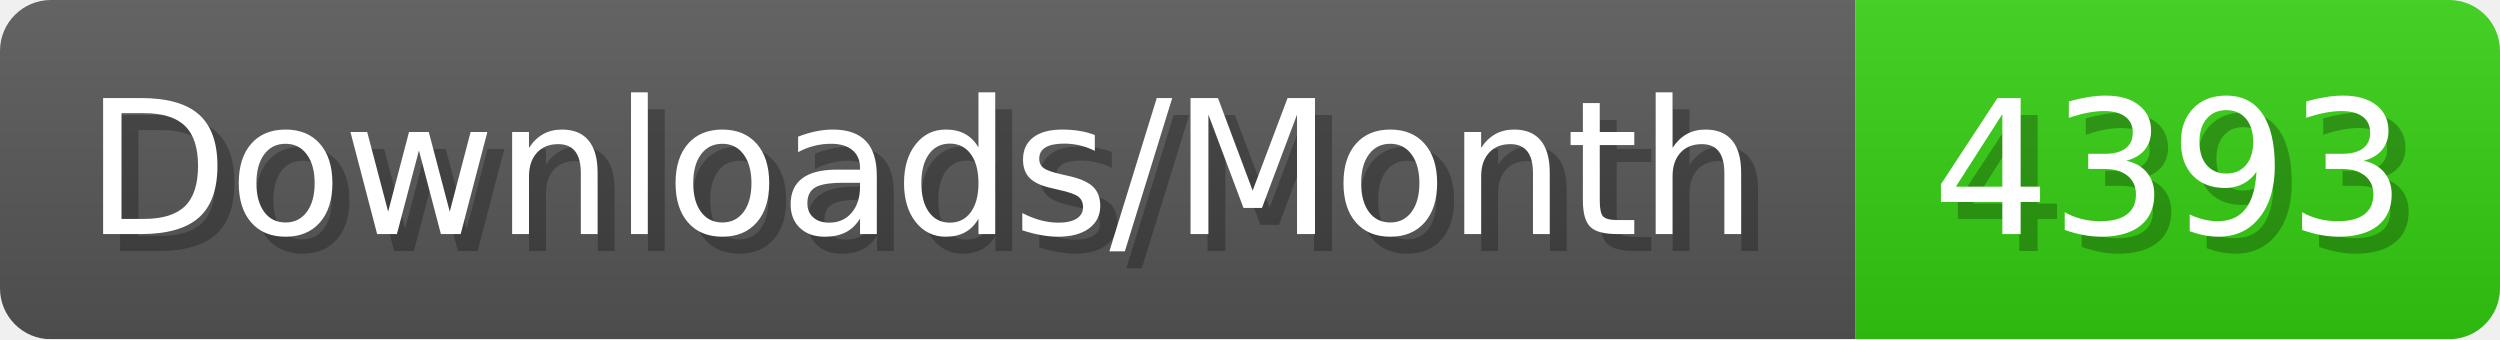
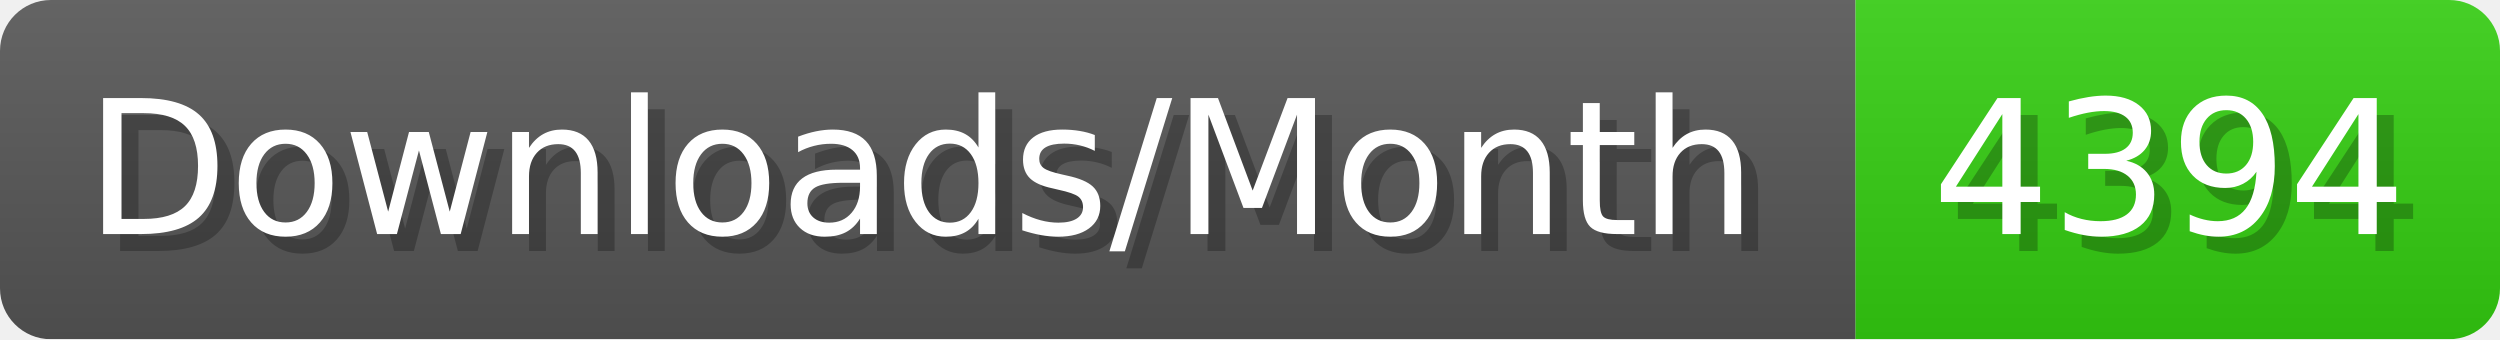
- <svg xmlns="http://www.w3.org/2000/svg" width="147.4" height="20" viewBox="0 0 1474 200" role="img" aria-label="Downloads/Month: 4393">
+ <svg xmlns="http://www.w3.org/2000/svg" width="147.4" height="20" viewBox="0 0 1474 200" role="img" aria-label="Downloads/Month: 4394">
  <linearGradient id="YlXUI" x2="0" y2="100%">
    <stop offset="0" stop-opacity=".1" stop-color="#EEE" />
    <stop offset="1" stop-opacity=".1" />
  </linearGradient>
  <mask id="JHhop">
    <rect width="1474" height="200" rx="30" fill="#FFF" />
  </mask>
  <g mask="url(#JHhop)">
    <rect width="1094" height="200" fill="#555" />
    <rect width="380" height="200" fill="#3C1" x="1094" />
    <rect width="1474" height="200" fill="url(#YlXUI)" />
  </g>
  <g aria-hidden="true" fill="#fff" text-anchor="start" font-family="Verdana,DejaVu Sans,sans-serif" font-size="110">
    <text x="60" y="148" textLength="994" fill="#000" opacity="0.25">Downloads/Month</text>
    <text x="50" y="138" textLength="994">Downloads/Month</text>
-     <text x="1149" y="148" textLength="280" fill="#000" opacity="0.25">4393</text>
-     <text x="1139" y="138" textLength="280">4393</text>
+     <text x="1149" y="148" textLength="280" fill="#000" opacity="0.25">4394</text>
+     <text x="1139" y="138" textLength="280">4394</text>
  </g>
</svg>
